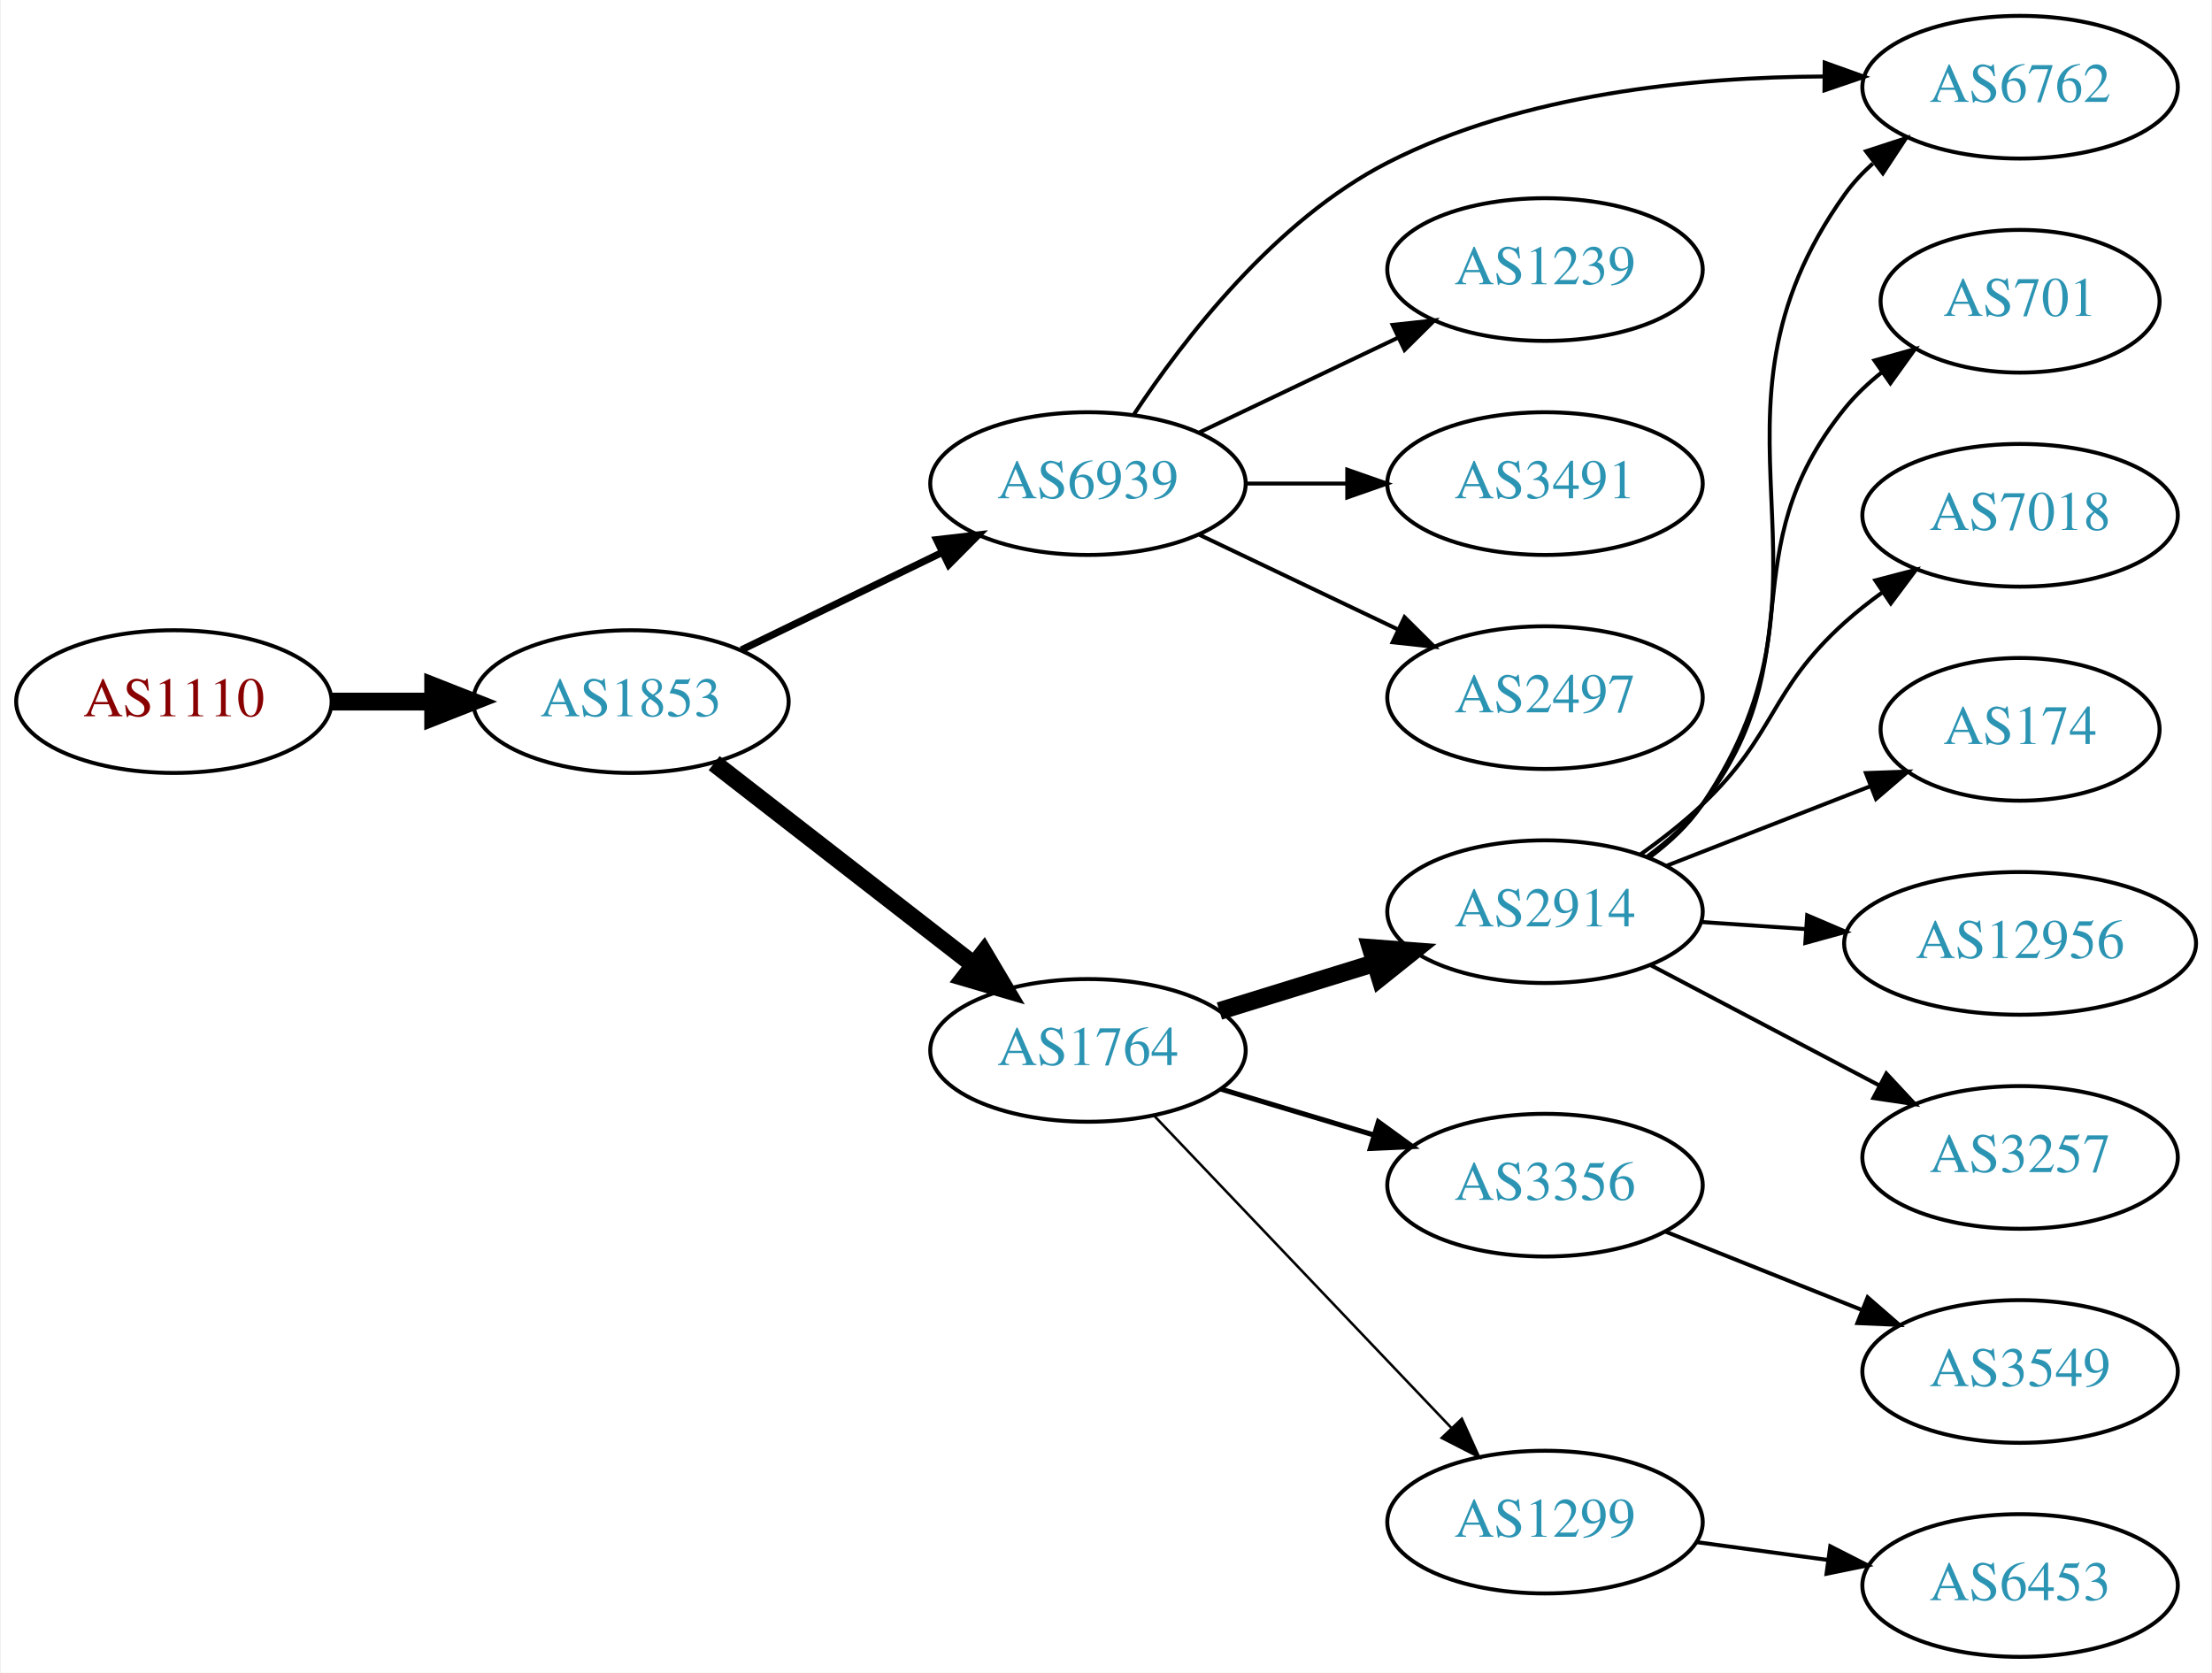
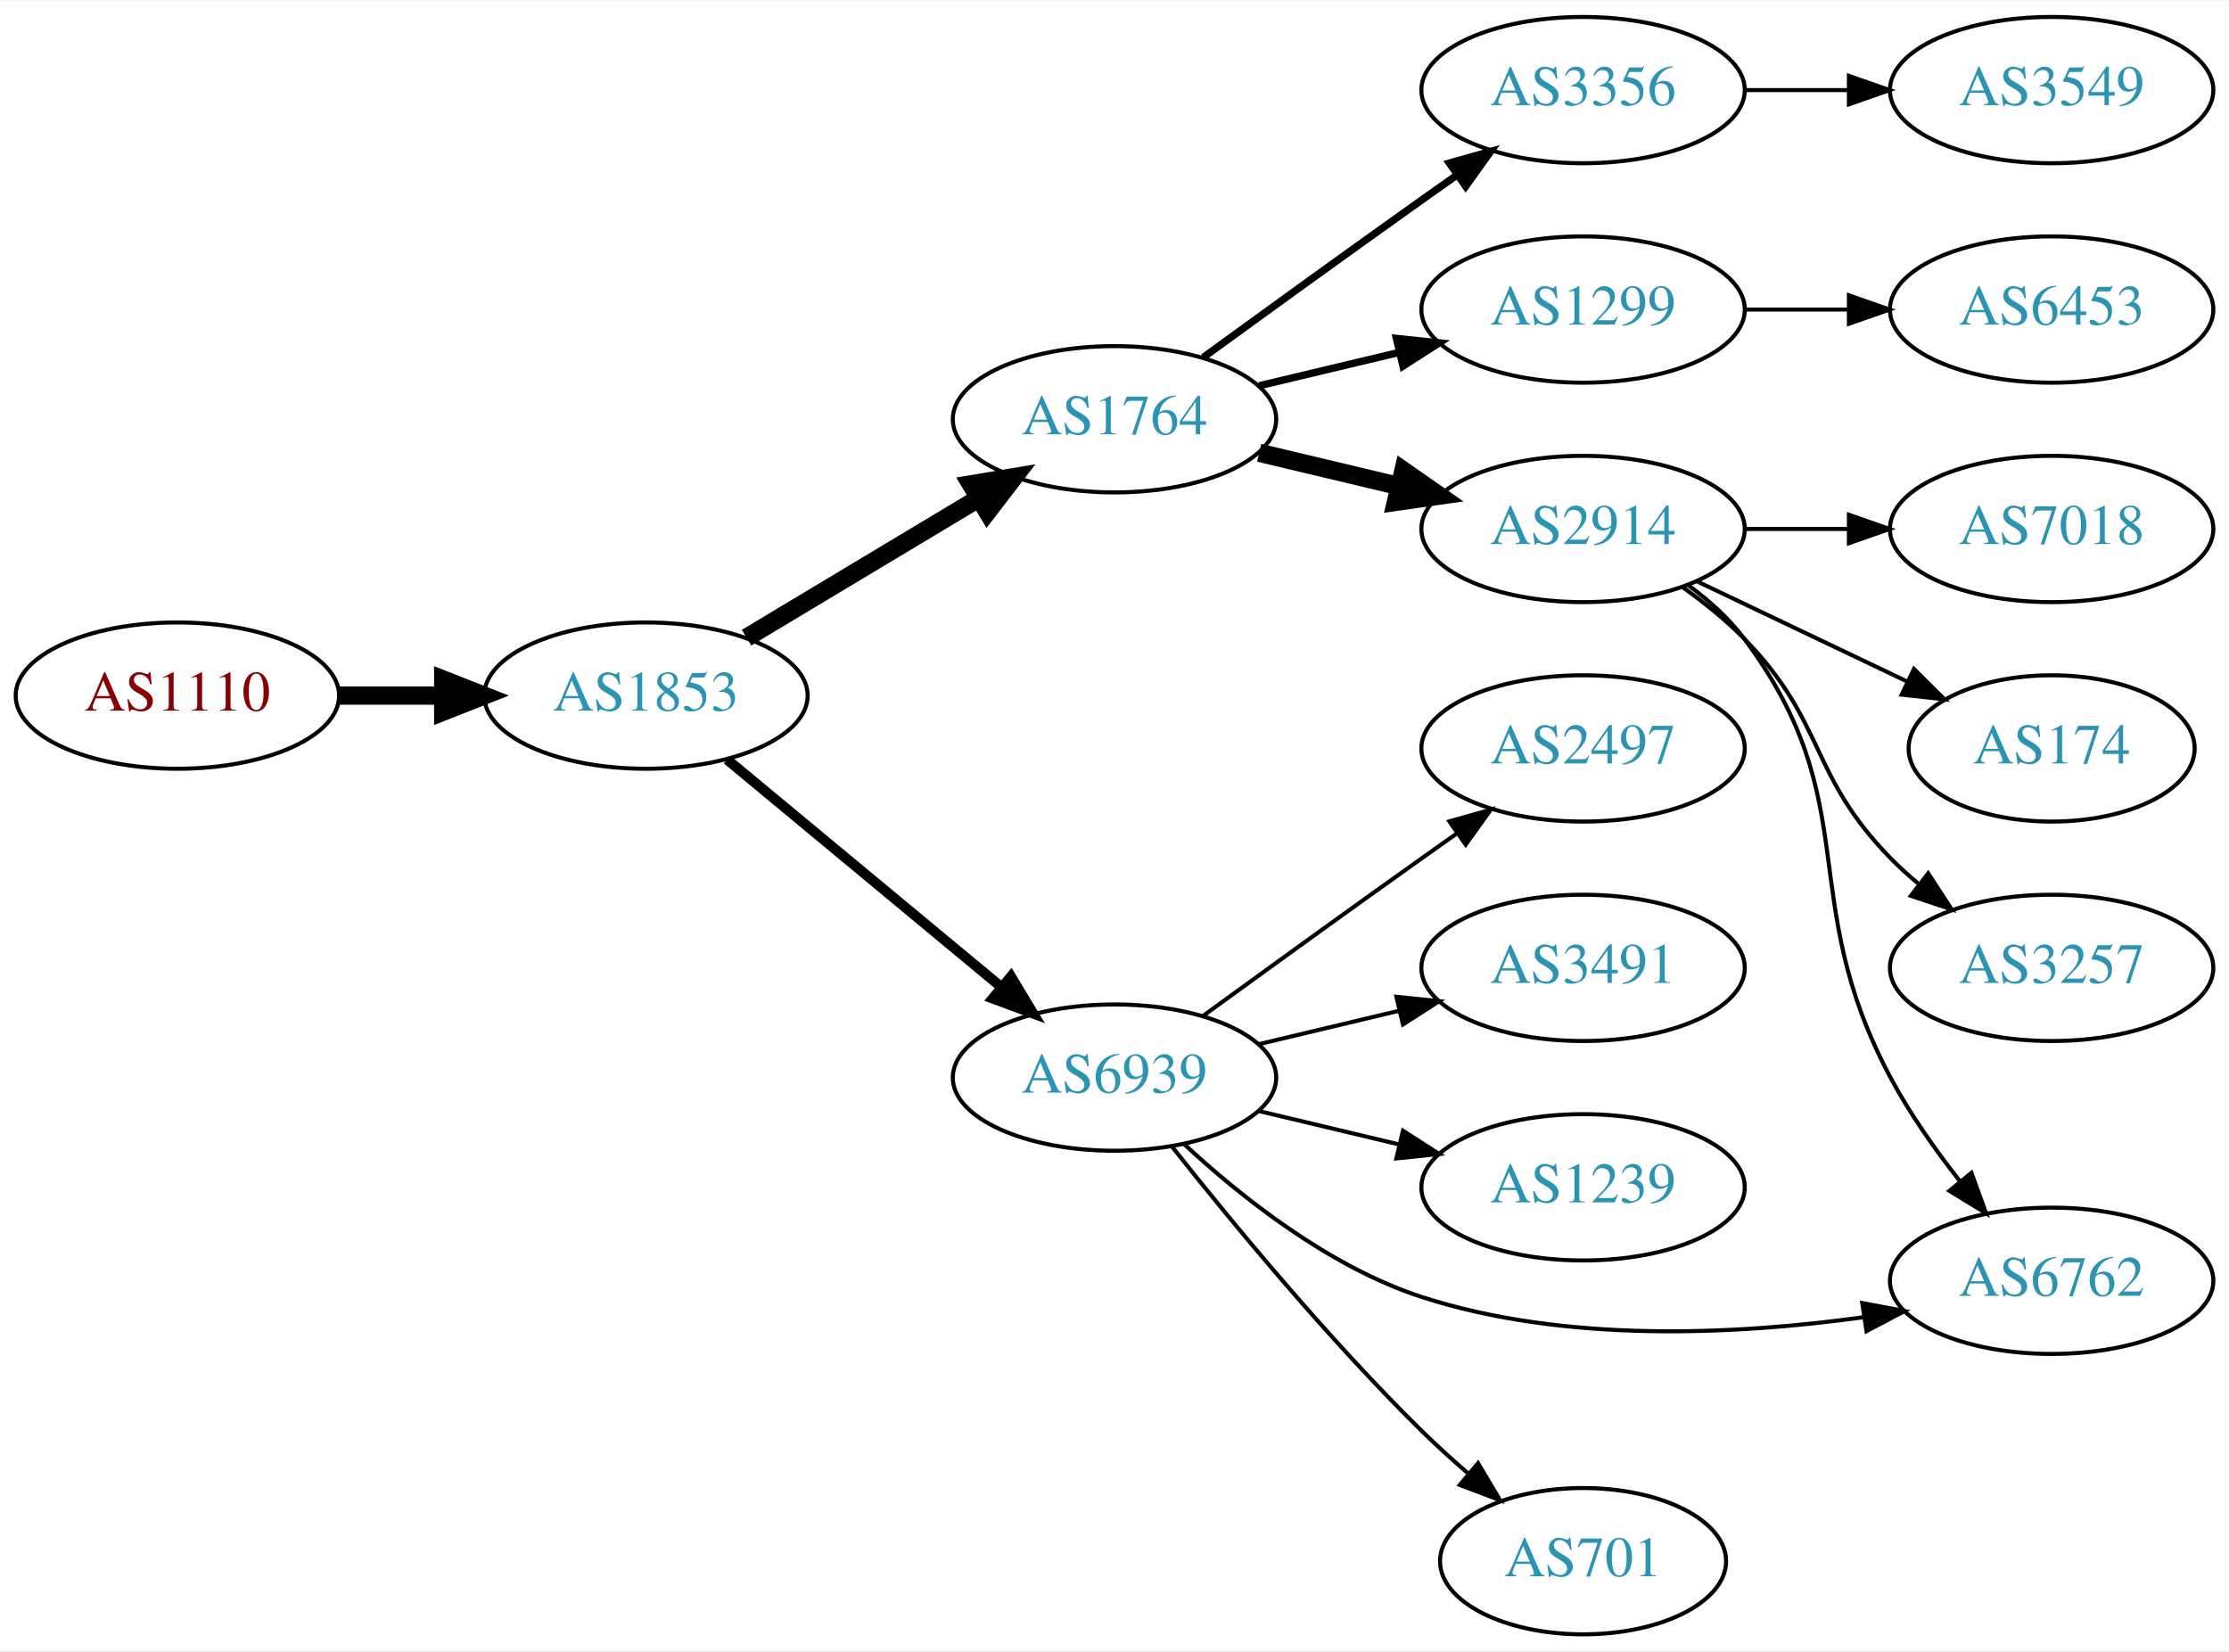
- <svg xmlns="http://www.w3.org/2000/svg" xmlns:xlink="http://www.w3.org/1999/xlink" width="558pt" height="422pt" viewBox="0.00 0.00 557.56 422.00">
-   <g id="graph0" class="graph" transform="scale(1 1) rotate(0) translate(4 418)">
-     <polygon fill="white" stroke="none" points="-4,4 -4,-418 553.564,-418 553.564,4 -4,4" />
+ <svg xmlns="http://www.w3.org/2000/svg" xmlns:xlink="http://www.w3.org/1999/xlink" width="548pt" height="406pt" viewBox="0.00 0.00 548.46 406.00">
+   <g id="graph0" class="graph" transform="scale(1 1) rotate(0) translate(4 402)">
+     <polygon fill="white" stroke="none" points="-4,4 -4,-402 544.465,-402 544.465,4 -4,4" />
    <g id="node1" class="node">
      <g id="a_node1">
        <a xlink:href="/asn/1110" xlink:title="AS1110 ~ University of Innsbruck [AT]">
-           <ellipse fill="#ffffff" stroke="black" cx="39.647" cy="-241" rx="39.794" ry="18" />
-           <text text-anchor="middle" x="39.647" y="-237.3" font-family="Times,serif" font-size="14.00" fill="#880000">AS1110</text>
+           <ellipse fill="#ffffff" stroke="black" cx="39.647" cy="-231" rx="39.794" ry="18" />
+           <text text-anchor="middle" x="39.647" y="-227.3" font-family="Times,serif" font-size="14.00" fill="#880000">AS1110</text>
        </a>
      </g>
    </g>
    <g id="node2" class="node">
      <g id="a_node2">
        <a xlink:href="/asn/1853" xlink:title="AS1853 ~ ACOnet Backbone [AT]">
-           <ellipse fill="#ffffff" stroke="black" cx="154.939" cy="-241" rx="39.794" ry="18" />
-           <text text-anchor="middle" x="154.939" y="-237.3" font-family="Times,serif" font-size="14.00" fill="#2c94b3">AS1853</text>
+           <ellipse fill="#ffffff" stroke="black" cx="154.939" cy="-231" rx="39.794" ry="18" />
+           <text text-anchor="middle" x="154.939" y="-227.3" font-family="Times,serif" font-size="14.00" fill="#2c94b3">AS1853</text>
        </a>
      </g>
    </g>
    <g id="edge1" class="edge">
-       <path fill="none" stroke="black" stroke-width="4.5" d="M79.319,-241C87.522,-241 96.286,-241 104.818,-241" />
-       <polygon fill="black" stroke="black" stroke-width="4.5" points="105.057,-244.938 115.057,-241 105.057,-237.063 105.057,-244.938" />
+       <path fill="none" stroke="black" stroke-width="4.5" d="M79.319,-231C87.522,-231 96.286,-231 104.818,-231" />
+       <polygon fill="black" stroke="black" stroke-width="4.5" points="105.057,-234.938 115.057,-231 105.057,-227.063 105.057,-234.938" />
    </g>
    <g id="node3" class="node">
      <g id="a_node3">
        <a xlink:href="/asn/1764" xlink:title="AS1764 ~ NEXTLAYER-AS [AT]">
-           <ellipse fill="#ffffff" stroke="black" cx="270.232" cy="-153" rx="39.794" ry="18" />
-           <text text-anchor="middle" x="270.232" y="-149.3" font-family="Times,serif" font-size="14.00" fill="#2c94b3">AS1764</text>
+           <ellipse fill="#ffffff" stroke="black" cx="270.232" cy="-299" rx="39.794" ry="18" />
+           <text text-anchor="middle" x="270.232" y="-295.3" font-family="Times,serif" font-size="14.00" fill="#2c94b3">AS1764</text>
        </a>
      </g>
    </g>
    <g id="edge2" class="edge">
-       <path fill="none" stroke="black" stroke-width="4.5" d="M175.933,-225.47C194.134,-211.332 221.183,-190.323 241.476,-174.56" />
-       <polygon fill="black" stroke="black" stroke-width="4.5" points="243.956,-177.619 249.439,-168.375 239.126,-171.4 243.956,-177.619" />
+       <path fill="none" stroke="black" stroke-width="4.5" d="M179.689,-245.255C196.306,-255.229 218.702,-268.671 236.939,-279.617" />
+       <polygon fill="black" stroke="black" stroke-width="4.5" points="234.913,-282.993 245.514,-284.764 238.966,-276.241 234.913,-282.993" />
    </g>
    <g id="node4" class="node">
      <g id="a_node4">
        <a xlink:href="/asn/6939" xlink:title="AS6939 ~ Hurricane Electric LLC [US]">
-           <ellipse fill="#ffffff" stroke="black" cx="270.232" cy="-296" rx="39.794" ry="18" />
-           <text text-anchor="middle" x="270.232" y="-292.3" font-family="Times,serif" font-size="14.00" fill="#2c94b3">AS6939</text>
+           <ellipse fill="#ffffff" stroke="black" cx="270.232" cy="-137" rx="39.794" ry="18" />
+           <text text-anchor="middle" x="270.232" y="-133.3" font-family="Times,serif" font-size="14.00" fill="#2c94b3">AS6939</text>
        </a>
      </g>
    </g>
    <g id="edge3" class="edge">
-       <path fill="none" stroke="black" stroke-width="1.8" d="M182.788,-254.034C197.885,-261.363 216.929,-270.609 233.298,-278.555" />
-       <polygon fill="black" stroke="black" stroke-width="1.8" points="232.052,-281.841 242.576,-283.059 235.109,-275.543 232.052,-281.841" />
+       <path fill="none" stroke="black" stroke-width="2.5" d="M174.902,-215.267C193.365,-199.948 221.601,-176.52 242.372,-159.287" />
+       <polygon fill="black" stroke="black" stroke-width="2.5" points="244.747,-161.864 250.208,-152.785 240.277,-156.477 244.747,-161.864" />
    </g>
    <g id="node5" class="node">
      <g id="a_node5">
        <a xlink:href="/asn/2914" xlink:title="AS2914 ~ NTT America, Inc. [US]">
-           <ellipse fill="#ffffff" stroke="black" cx="385.525" cy="-188" rx="39.794" ry="18" />
-           <text text-anchor="middle" x="385.525" y="-184.3" font-family="Times,serif" font-size="14.00" fill="#2c94b3">AS2914</text>
+           <ellipse fill="#ffffff" stroke="black" cx="385.525" cy="-272" rx="39.794" ry="18" />
+           <text text-anchor="middle" x="385.525" y="-268.3" font-family="Times,serif" font-size="14.00" fill="#2c94b3">AS2914</text>
        </a>
      </g>
    </g>
    <g id="edge4" class="edge">
-       <path fill="none" stroke="black" stroke-width="4.5" d="M303.395,-162.936C315.593,-166.705 329.667,-171.053 342.633,-175.058" />
-       <polygon fill="black" stroke="black" stroke-width="4.5" points="341.566,-178.849 352.283,-178.039 343.891,-171.325 341.566,-178.849" />
+       <path fill="none" stroke="black" stroke-width="4.5" d="M305.84,-290.752C316.711,-288.162 328.865,-285.265 340.308,-282.538" />
+       <polygon fill="black" stroke="black" stroke-width="4.5" points="341.315,-286.346 350.13,-280.197 339.49,-278.685 341.315,-286.346" />
    </g>
    <g id="node6" class="node">
      <g id="a_node6">
        <a xlink:href="/asn/3356" xlink:title="AS3356 ~ Level 3 Parent, LLC [US]">
-           <ellipse fill="#ffffff" stroke="black" cx="385.525" cy="-119" rx="39.794" ry="18" />
-           <text text-anchor="middle" x="385.525" y="-115.3" font-family="Times,serif" font-size="14.00" fill="#2c94b3">AS3356</text>
+           <ellipse fill="#ffffff" stroke="black" cx="385.525" cy="-380" rx="39.794" ry="18" />
+           <text text-anchor="middle" x="385.525" y="-376.3" font-family="Times,serif" font-size="14.00" fill="#2c94b3">AS3356</text>
        </a>
      </g>
    </g>
    <g id="edge5" class="edge">
-       <path fill="none" stroke="black" stroke-width="1.286" d="M303.698,-143.257C315.667,-139.665 329.411,-135.54 342.129,-131.723" />
-       <polygon fill="black" stroke="black" stroke-width="1.286" points="343.484,-134.971 352.055,-128.744 341.471,-128.267 343.484,-134.971" />
+       <path fill="none" stroke="black" stroke-width="1.8" d="M292.081,-314.222C307.015,-325.091 327.628,-340.025 345.879,-353 348.699,-355.005 351.642,-357.085 354.59,-359.159" />
+       <polygon fill="black" stroke="black" stroke-width="1.8" points="352.618,-362.05 362.815,-364.926 356.637,-356.319 352.618,-362.05" />
    </g>
    <g id="node7" class="node">
      <g id="a_node7">
        <a xlink:href="/asn/1299" xlink:title="AS1299 ~ Telia Carrier [EU]">
-           <ellipse fill="#ffffff" stroke="black" cx="385.525" cy="-34" rx="39.794" ry="18" />
-           <text text-anchor="middle" x="385.525" y="-30.3" font-family="Times,serif" font-size="14.00" fill="#2c94b3">AS1299</text>
+           <ellipse fill="#ffffff" stroke="black" cx="385.525" cy="-326" rx="39.794" ry="18" />
+           <text text-anchor="middle" x="385.525" y="-322.3" font-family="Times,serif" font-size="14.00" fill="#2c94b3">AS1299</text>
        </a>
      </g>
    </g>
    <g id="edge6" class="edge">
-       <path fill="none" stroke="black" stroke-width="0.643" d="M286.985,-136.454C306.432,-116.027 339.647,-81.14 361.839,-57.83" />
-       <polygon fill="black" stroke="black" stroke-width="0.643" points="364.546,-60.062 368.906,-50.406 359.476,-55.235 364.546,-60.062" />
+       <path fill="none" stroke="black" stroke-width="1.8" d="M305.84,-307.248C316.711,-309.838 328.865,-312.735 340.308,-315.462" />
+       <polygon fill="black" stroke="black" stroke-width="1.8" points="339.591,-318.889 350.13,-317.803 341.214,-312.08 339.591,-318.889" />
    </g>
    <g id="node8" class="node">
      <g id="a_node8">
-         <a xlink:href="/asn/1239" xlink:title="AS1239 ~ Sprint [US]">
-           <ellipse fill="#ffffff" stroke="black" cx="385.525" cy="-350" rx="39.794" ry="18" />
-           <text text-anchor="middle" x="385.525" y="-346.3" font-family="Times,serif" font-size="14.00" fill="#2c94b3">AS1239</text>
-         </a>
-       </g>
-     </g>
-     <g id="edge7" class="edge">
-       <path fill="none" stroke="black" d="M298.369,-308.934C313.363,-316.081 332.184,-325.052 348.407,-332.785" />
-       <polygon fill="black" stroke="black" points="347.077,-336.028 357.61,-337.171 350.089,-329.709 347.077,-336.028" />
-     </g>
-     <g id="node9" class="node">
-       <g id="a_node9">
        <a xlink:href="/asn/6762" xlink:title="AS6762 ~ TELECOM ITALIA SPARKLE S.p.A. [IT]">
-           <ellipse fill="#ffffff" stroke="black" cx="505.368" cy="-396" rx="39.794" ry="18" />
-           <text text-anchor="middle" x="505.368" y="-392.3" font-family="Times,serif" font-size="14.00" fill="#2c94b3">AS6762</text>
-         </a>
-       </g>
-     </g>
-     <g id="edge8" class="edge">
-       <path fill="none" stroke="black" d="M281.716,-313.29C294.343,-332.419 317.446,-362.458 345.879,-377 379.831,-394.364 423.076,-398.551 455.813,-398.709" />
-       <polygon fill="black" stroke="black" points="456.075,-402.207 466.048,-398.631 456.021,-395.207 456.075,-402.207" />
-     </g>
-     <g id="node10" class="node">
-       <g id="a_node10">
-         <a xlink:href="/asn/3491" xlink:title="AS3491 ~ PCCW Global, Inc. [US]">
-           <ellipse fill="#ffffff" stroke="black" cx="385.525" cy="-296" rx="39.794" ry="18" />
-           <text text-anchor="middle" x="385.525" y="-292.3" font-family="Times,serif" font-size="14.00" fill="#2c94b3">AS3491</text>
-         </a>
-       </g>
-     </g>
-     <g id="edge9" class="edge">
-       <path fill="none" stroke="black" d="M309.905,-296C318.108,-296 326.872,-296 335.404,-296" />
-       <polygon fill="black" stroke="black" points="335.643,-299.5 345.643,-296 335.643,-292.5 335.643,-299.5" />
-     </g>
-     <g id="node11" class="node">
-       <g id="a_node11">
-         <a xlink:href="/asn/2497" xlink:title="AS2497 ~ Internet Initiative Japan Inc. [JP]">
-           <ellipse fill="#ffffff" stroke="black" cx="385.525" cy="-242" rx="39.794" ry="18" />
-           <text text-anchor="middle" x="385.525" y="-238.3" font-family="Times,serif" font-size="14.00" fill="#2c94b3">AS2497</text>
-         </a>
-       </g>
-     </g>
-     <g id="edge10" class="edge">
-       <path fill="none" stroke="black" d="M298.369,-283.066C313.363,-275.919 332.184,-266.948 348.407,-259.215" />
-       <polygon fill="black" stroke="black" points="350.089,-262.291 357.61,-254.829 347.077,-255.972 350.089,-262.291" />
-     </g>
-     <g id="edge16" class="edge">
-       <path fill="none" stroke="black" d="M411.802,-201.635C416.86,-205.378 421.684,-209.85 425.172,-215 464.588,-273.198 420.28,-311.829 461.172,-369 463.178,-371.805 465.576,-374.383 468.199,-376.736" />
-       <polygon fill="black" stroke="black" points="466.506,-379.846 476.579,-383.13 470.752,-374.281 466.506,-379.846" />
+           <ellipse fill="#ffffff" stroke="black" cx="500.818" cy="-87" rx="39.794" ry="18" />
+           <text text-anchor="middle" x="500.818" y="-83.3" font-family="Times,serif" font-size="14.00" fill="#2c94b3">AS6762</text>
+         </a>
+       </g>
+     </g>
+     <g id="edge15" class="edge">
+       <path fill="none" stroke="black" d="M287.288,-120.694C301.348,-107.66 323.053,-90.391 345.879,-83 381.07,-71.606 423.188,-73.696 454.466,-78.024" />
+       <polygon fill="black" stroke="black" points="454.222,-81.526 464.632,-79.561 455.268,-74.605 454.222,-81.526" />
    </g>
    <g id="node12" class="node">
      <g id="a_node12">
        <a xlink:href="/asn/701" xlink:title="AS701 ~ UUNET [US]">
-           <ellipse fill="#ffffff" stroke="black" cx="505.368" cy="-342" rx="35.194" ry="18" />
-           <text text-anchor="middle" x="505.368" y="-338.3" font-family="Times,serif" font-size="14.00" fill="#2c94b3">AS701</text>
+           <ellipse fill="#ffffff" stroke="black" cx="385.525" cy="-18" rx="35.194" ry="18" />
+           <text text-anchor="middle" x="385.525" y="-14.3" font-family="Times,serif" font-size="14.00" fill="#2c94b3">AS701</text>
        </a>
      </g>
    </g>
    <g id="edge11" class="edge">
-       <path fill="none" stroke="black" d="M411.369,-201.948C416.449,-205.674 421.391,-210.06 425.172,-215 453.882,-252.511 431.512,-278.236 461.172,-315 463.858,-318.33 467.072,-321.365 470.517,-324.099" />
-       <polygon fill="black" stroke="black" points="468.64,-327.057 478.839,-329.925 472.655,-321.322 468.64,-327.057" />
+       <path fill="none" stroke="black" d="M284.468,-119.899C298.805,-101.79 322.74,-72.737 345.879,-50 349.42,-46.52 353.301,-43.003 357.194,-39.639" />
+       <polygon fill="black" stroke="black" points="359.687,-42.116 365.097,-33.007 355.187,-36.754 359.687,-42.116" />
    </g>
    <g id="node13" class="node">
      <g id="a_node13">
-         <a xlink:href="/asn/7018" xlink:title="AS7018 ~ AT&amp;T Services, Inc. [US]">
-           <ellipse fill="#ffffff" stroke="black" cx="505.368" cy="-288" rx="39.794" ry="18" />
-           <text text-anchor="middle" x="505.368" y="-284.3" font-family="Times,serif" font-size="14.00" fill="#2c94b3">AS7018</text>
+         <a xlink:href="/asn/2497" xlink:title="AS2497 ~ Internet Initiative Japan Inc. [JP]">
+           <ellipse fill="#ffffff" stroke="black" cx="385.525" cy="-218" rx="39.794" ry="18" />
+           <text text-anchor="middle" x="385.525" y="-214.3" font-family="Times,serif" font-size="14.00" fill="#2c94b3">AS2497</text>
        </a>
      </g>
    </g>
    <g id="edge12" class="edge">
-       <path fill="none" stroke="black" d="M409.468,-202.353C414.861,-206.172 420.418,-210.497 425.172,-215 444.02,-232.853 441.873,-243.635 461.172,-261 464.12,-263.653 467.361,-266.205 470.701,-268.609" />
-       <polygon fill="black" stroke="black" points="468.849,-271.582 479.1,-274.259 472.756,-265.773 468.849,-271.582" />
+       <path fill="none" stroke="black" d="M292.081,-152.222C307.015,-163.091 327.628,-178.025 345.879,-191 348.699,-193.005 351.642,-195.085 354.59,-197.159" />
+       <polygon fill="black" stroke="black" points="352.618,-200.05 362.815,-202.926 356.637,-194.319 352.618,-200.05" />
    </g>
    <g id="node14" class="node">
      <g id="a_node14">
-         <a xlink:href="/asn/174" xlink:title="AS174 ~ Cogent Communications [US]">
-           <ellipse fill="#ffffff" stroke="black" cx="505.368" cy="-234" rx="35.194" ry="18" />
-           <text text-anchor="middle" x="505.368" y="-230.3" font-family="Times,serif" font-size="14.00" fill="#2c94b3">AS174</text>
+         <a xlink:href="/asn/3491" xlink:title="AS3491 ~ PCCW Global, Inc. [US]">
+           <ellipse fill="#ffffff" stroke="black" cx="385.525" cy="-164" rx="39.794" ry="18" />
+           <text text-anchor="middle" x="385.525" y="-160.3" font-family="Times,serif" font-size="14.00" fill="#2c94b3">AS3491</text>
        </a>
      </g>
    </g>
    <g id="edge13" class="edge">
-       <path fill="none" stroke="black" d="M416.262,-199.608C431.879,-205.704 451.156,-213.229 467.693,-219.684" />
-       <polygon fill="black" stroke="black" points="466.476,-222.966 477.064,-223.342 469.021,-216.445 466.476,-222.966" />
+       <path fill="none" stroke="black" d="M305.84,-145.248C316.711,-147.838 328.865,-150.735 340.308,-153.462" />
+       <polygon fill="black" stroke="black" points="339.591,-156.889 350.13,-155.803 341.214,-150.08 339.591,-156.889" />
    </g>
    <g id="node15" class="node">
      <g id="a_node15">
-         <a xlink:href="/asn/12956" xlink:title="AS12956 ~ TELXIUS [ES]">
-           <ellipse fill="#ffffff" stroke="black" cx="505.368" cy="-180" rx="44.393" ry="18" />
-           <text text-anchor="middle" x="505.368" y="-176.3" font-family="Times,serif" font-size="14.00" fill="#2c94b3">AS12956</text>
+         <a xlink:href="/asn/1239" xlink:title="AS1239 ~ Sprint [US]">
+           <ellipse fill="#ffffff" stroke="black" cx="385.525" cy="-110" rx="39.794" ry="18" />
+           <text text-anchor="middle" x="385.525" y="-106.3" font-family="Times,serif" font-size="14.00" fill="#2c94b3">AS1239</text>
        </a>
      </g>
    </g>
    <g id="edge14" class="edge">
-       <path fill="none" stroke="black" d="M424.785,-185.403C433.282,-184.826 442.434,-184.205 451.401,-183.596" />
-       <polygon fill="black" stroke="black" points="451.661,-187.086 461.401,-182.917 451.187,-180.102 451.661,-187.086" />
-     </g>
-     <g id="node16" class="node">
-       <g id="a_node16">
+       <path fill="none" stroke="black" d="M305.84,-128.752C316.711,-126.162 328.865,-123.265 340.308,-120.538" />
+       <polygon fill="black" stroke="black" points="341.214,-123.92 350.13,-118.197 339.591,-117.111 341.214,-123.92" />
+     </g>
+     <g id="edge7" class="edge">
+       <path fill="none" stroke="black" d="M411.456,-258.118C416.532,-254.389 421.45,-249.984 425.172,-245 455.443,-204.458 437.365,-181.646 461.172,-137 465.873,-128.184 472.119,-119.314 478.217,-111.543" />
+       <polygon fill="black" stroke="black" points="481.089,-113.559 484.695,-103.597 475.664,-109.136 481.089,-113.559" />
+     </g>
+     <g id="node9" class="node">
+       <g id="a_node9">
+         <a xlink:href="/asn/174" xlink:title="AS174 ~ Cogent Communications [US]">
+           <ellipse fill="#ffffff" stroke="black" cx="500.818" cy="-218" rx="35.194" ry="18" />
+           <text text-anchor="middle" x="500.818" y="-214.3" font-family="Times,serif" font-size="14.00" fill="#2c94b3">AS174</text>
+         </a>
+       </g>
+     </g>
+     <g id="edge8" class="edge">
+       <path fill="none" stroke="black" d="M413.662,-259.066C429.094,-251.71 448.579,-242.423 465.114,-234.541" />
+       <polygon fill="black" stroke="black" points="466.935,-237.551 474.456,-230.089 463.923,-231.232 466.935,-237.551" />
+     </g>
+     <g id="node10" class="node">
+       <g id="a_node10">
        <a xlink:href="/asn/3257" xlink:title="AS3257 ~ GTT [DE]">
-           <ellipse fill="#ffffff" stroke="black" cx="505.368" cy="-126" rx="39.794" ry="18" />
-           <text text-anchor="middle" x="505.368" y="-122.3" font-family="Times,serif" font-size="14.00" fill="#2c94b3">AS3257</text>
-         </a>
-       </g>
-     </g>
-     <g id="edge15" class="edge">
-       <path fill="none" stroke="black" d="M412.095,-174.547C429.005,-165.65 451.378,-153.879 469.859,-144.156" />
-       <polygon fill="black" stroke="black" points="471.628,-147.18 478.848,-139.427 468.368,-140.986 471.628,-147.18" />
+           <ellipse fill="#ffffff" stroke="black" cx="500.818" cy="-164" rx="39.794" ry="18" />
+           <text text-anchor="middle" x="500.818" y="-160.3" font-family="Times,serif" font-size="14.00" fill="#2c94b3">AS3257</text>
+         </a>
+       </g>
+     </g>
+     <g id="edge9" class="edge">
+       <path fill="none" stroke="black" d="M410.119,-257.611C415.375,-253.852 420.707,-249.563 425.172,-245 445.344,-224.383 440.999,-211.617 461.172,-191 463.265,-188.861 465.548,-186.782 467.925,-184.79" />
+       <polygon fill="black" stroke="black" points="470.443,-187.268 476.224,-178.389 466.168,-181.725 470.443,-187.268" />
+     </g>
+     <g id="node11" class="node">
+       <g id="a_node11">
+         <a xlink:href="/asn/7018" xlink:title="AS7018 ~ AT&amp;T Services, Inc. [US]">
+           <ellipse fill="#ffffff" stroke="black" cx="500.818" cy="-272" rx="39.794" ry="18" />
+           <text text-anchor="middle" x="500.818" y="-268.3" font-family="Times,serif" font-size="14.00" fill="#2c94b3">AS7018</text>
+         </a>
+       </g>
+     </g>
+     <g id="edge10" class="edge">
+       <path fill="none" stroke="black" d="M425.198,-272C433.401,-272 442.165,-272 450.697,-272" />
+       <polygon fill="black" stroke="black" points="450.936,-275.5 460.936,-272 450.936,-268.5 450.936,-275.5" />
    </g>
    <g id="node17" class="node">
      <g id="a_node17">
        <a xlink:href="/asn/3549" xlink:title="AS3549 ~ Level 3 Parent, LLC [US]">
-           <ellipse fill="#ffffff" stroke="black" cx="505.368" cy="-72" rx="39.794" ry="18" />
-           <text text-anchor="middle" x="505.368" y="-68.3" font-family="Times,serif" font-size="14.00" fill="#2c94b3">AS3549</text>
+           <ellipse fill="#ffffff" stroke="black" cx="500.818" cy="-380" rx="39.794" ry="18" />
+           <text text-anchor="middle" x="500.818" y="-376.3" font-family="Times,serif" font-size="14.00" fill="#2c94b3">AS3549</text>
        </a>
      </g>
    </g>
    <g id="edge17" class="edge">
-       <path fill="none" stroke="black" d="M415.958,-107.261C430.862,-101.317 449.158,-94.02 465.231,-87.609" />
-       <polygon fill="black" stroke="black" points="466.91,-90.708 474.902,-83.752 464.317,-84.206 466.91,-90.708" />
-     </g>
-     <g id="node18" class="node">
-       <g id="a_node18">
+       <path fill="none" stroke="black" d="M425.198,-380C433.401,-380 442.165,-380 450.697,-380" />
+       <polygon fill="black" stroke="black" points="450.936,-383.5 460.936,-380 450.936,-376.5 450.936,-383.5" />
+     </g>
+     <g id="node16" class="node">
+       <g id="a_node16">
        <a xlink:href="/asn/6453" xlink:title="AS6453 ~ TATA COMMUNICATIONS (AMERICA) INC [US]">
-           <ellipse fill="#ffffff" stroke="black" cx="505.368" cy="-18" rx="39.794" ry="18" />
-           <text text-anchor="middle" x="505.368" y="-14.3" font-family="Times,serif" font-size="14.00" fill="#2c94b3">AS6453</text>
-         </a>
-       </g>
-     </g>
-     <g id="edge18" class="edge">
-       <path fill="none" stroke="black" d="M423.811,-28.938C434.343,-27.508 445.946,-25.932 456.986,-24.433" />
-       <polygon fill="black" stroke="black" points="457.482,-27.898 466.92,-23.084 456.54,-20.962 457.482,-27.898" />
+           <ellipse fill="#ffffff" stroke="black" cx="500.818" cy="-326" rx="39.794" ry="18" />
+           <text text-anchor="middle" x="500.818" y="-322.3" font-family="Times,serif" font-size="14.00" fill="#2c94b3">AS6453</text>
+         </a>
+       </g>
+     </g>
+     <g id="edge16" class="edge">
+       <path fill="none" stroke="black" d="M425.198,-326C433.401,-326 442.165,-326 450.697,-326" />
+       <polygon fill="black" stroke="black" points="450.936,-329.5 460.936,-326 450.936,-322.5 450.936,-329.5" />
    </g>
  </g>
</svg>
